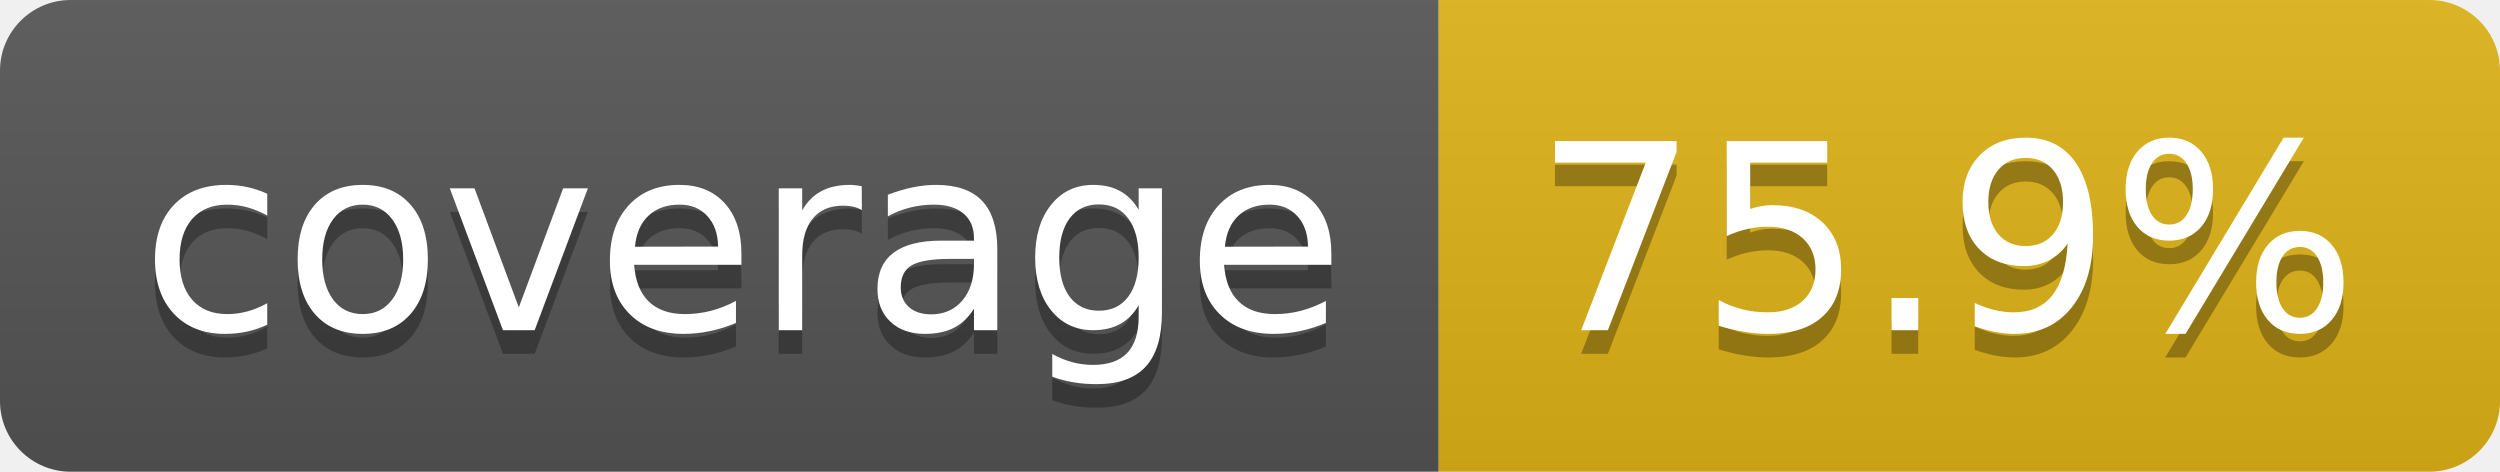
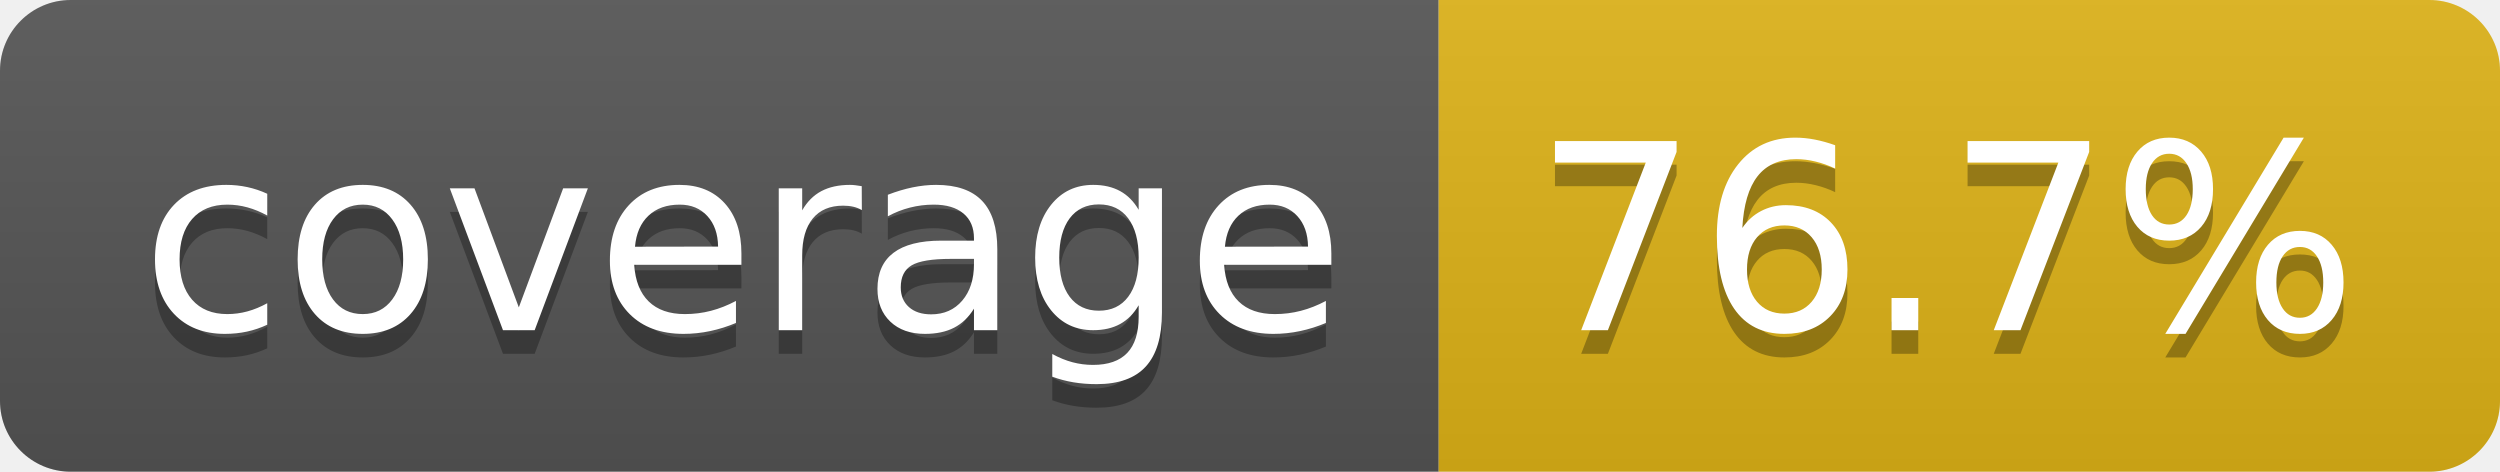
- <svg xmlns="http://www.w3.org/2000/svg" width="106" height="20" role="img" aria-label="coverage: 75.9%">
+ <svg xmlns="http://www.w3.org/2000/svg" width="106" height="20" role="img" aria-label="coverage: 76.7%">
  <linearGradient id="s" x2="0" y2="100%">
    <stop offset="0" stop-color="#bbb" stop-opacity=".1" />
    <stop offset="1" stop-opacity=".1" />
  </linearGradient>
  <clipPath id="r">
    <rect width="106" height="20" rx="3" fill="#fff" />
  </clipPath>
  <g clip-path="url(#r)">
    <rect width="61" height="20" fill="#555" />
    <rect x="61" width="45" height="20" fill="#dfb317" />
    <rect width="106" height="20" fill="url(#s)" />
  </g>
  <g fill="#fff" text-anchor="middle" font-family="Verdana,Geneva,DejaVu Sans,sans-serif" text-rendering="geometricPrecision" font-size="110">
    <text aria-hidden="true" x="315" y="150" fill="#010101" fill-opacity=".3" transform="scale(.1)" textLength="510">coverage</text>
    <text x="315" y="140" transform="scale(.1)" fill="#fff" textLength="510">coverage</text>
-     <text aria-hidden="true" x="825" y="150" fill="#010101" fill-opacity=".3" transform="scale(.1)" textLength="350">75.9%</text>
-     <text x="825" y="140" transform="scale(.1)" fill="#fff" textLength="350">75.9%</text>
+     <text aria-hidden="true" x="825" y="150" fill="#010101" fill-opacity=".3" transform="scale(.1)" textLength="350">76.7%</text>
+     <text x="825" y="140" transform="scale(.1)" fill="#fff" textLength="350">76.7%</text>
  </g>
</svg>
